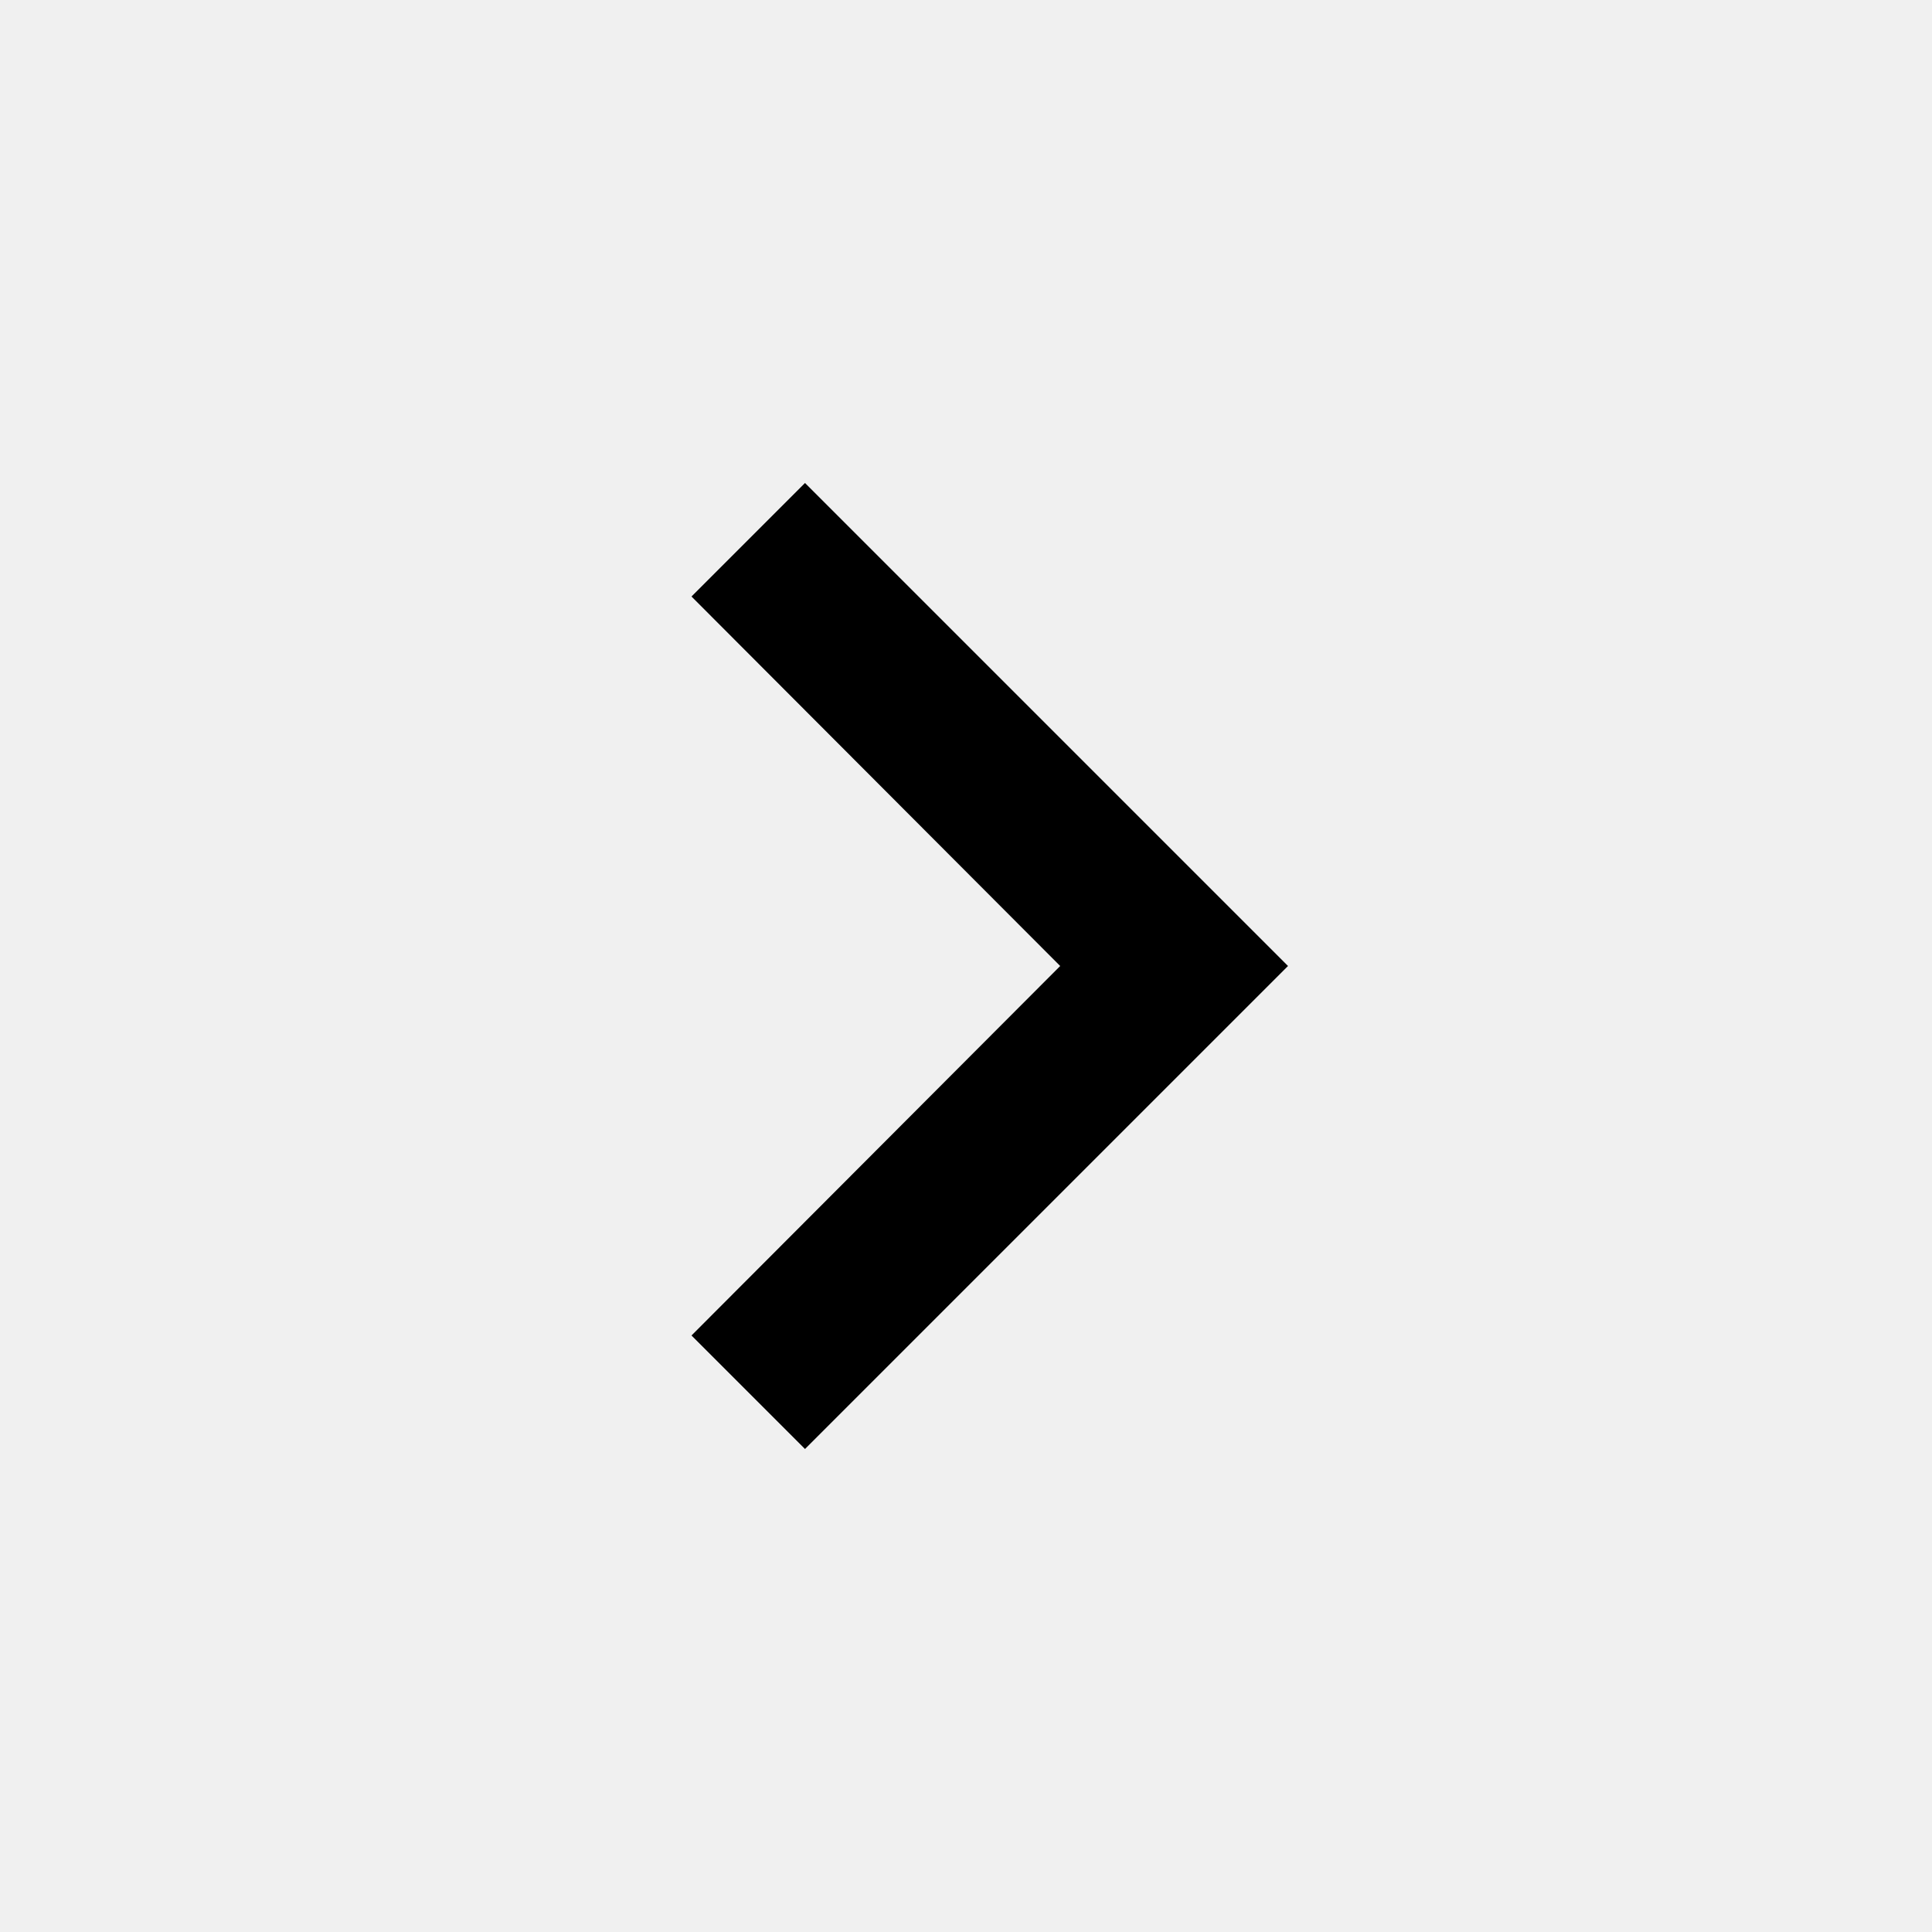
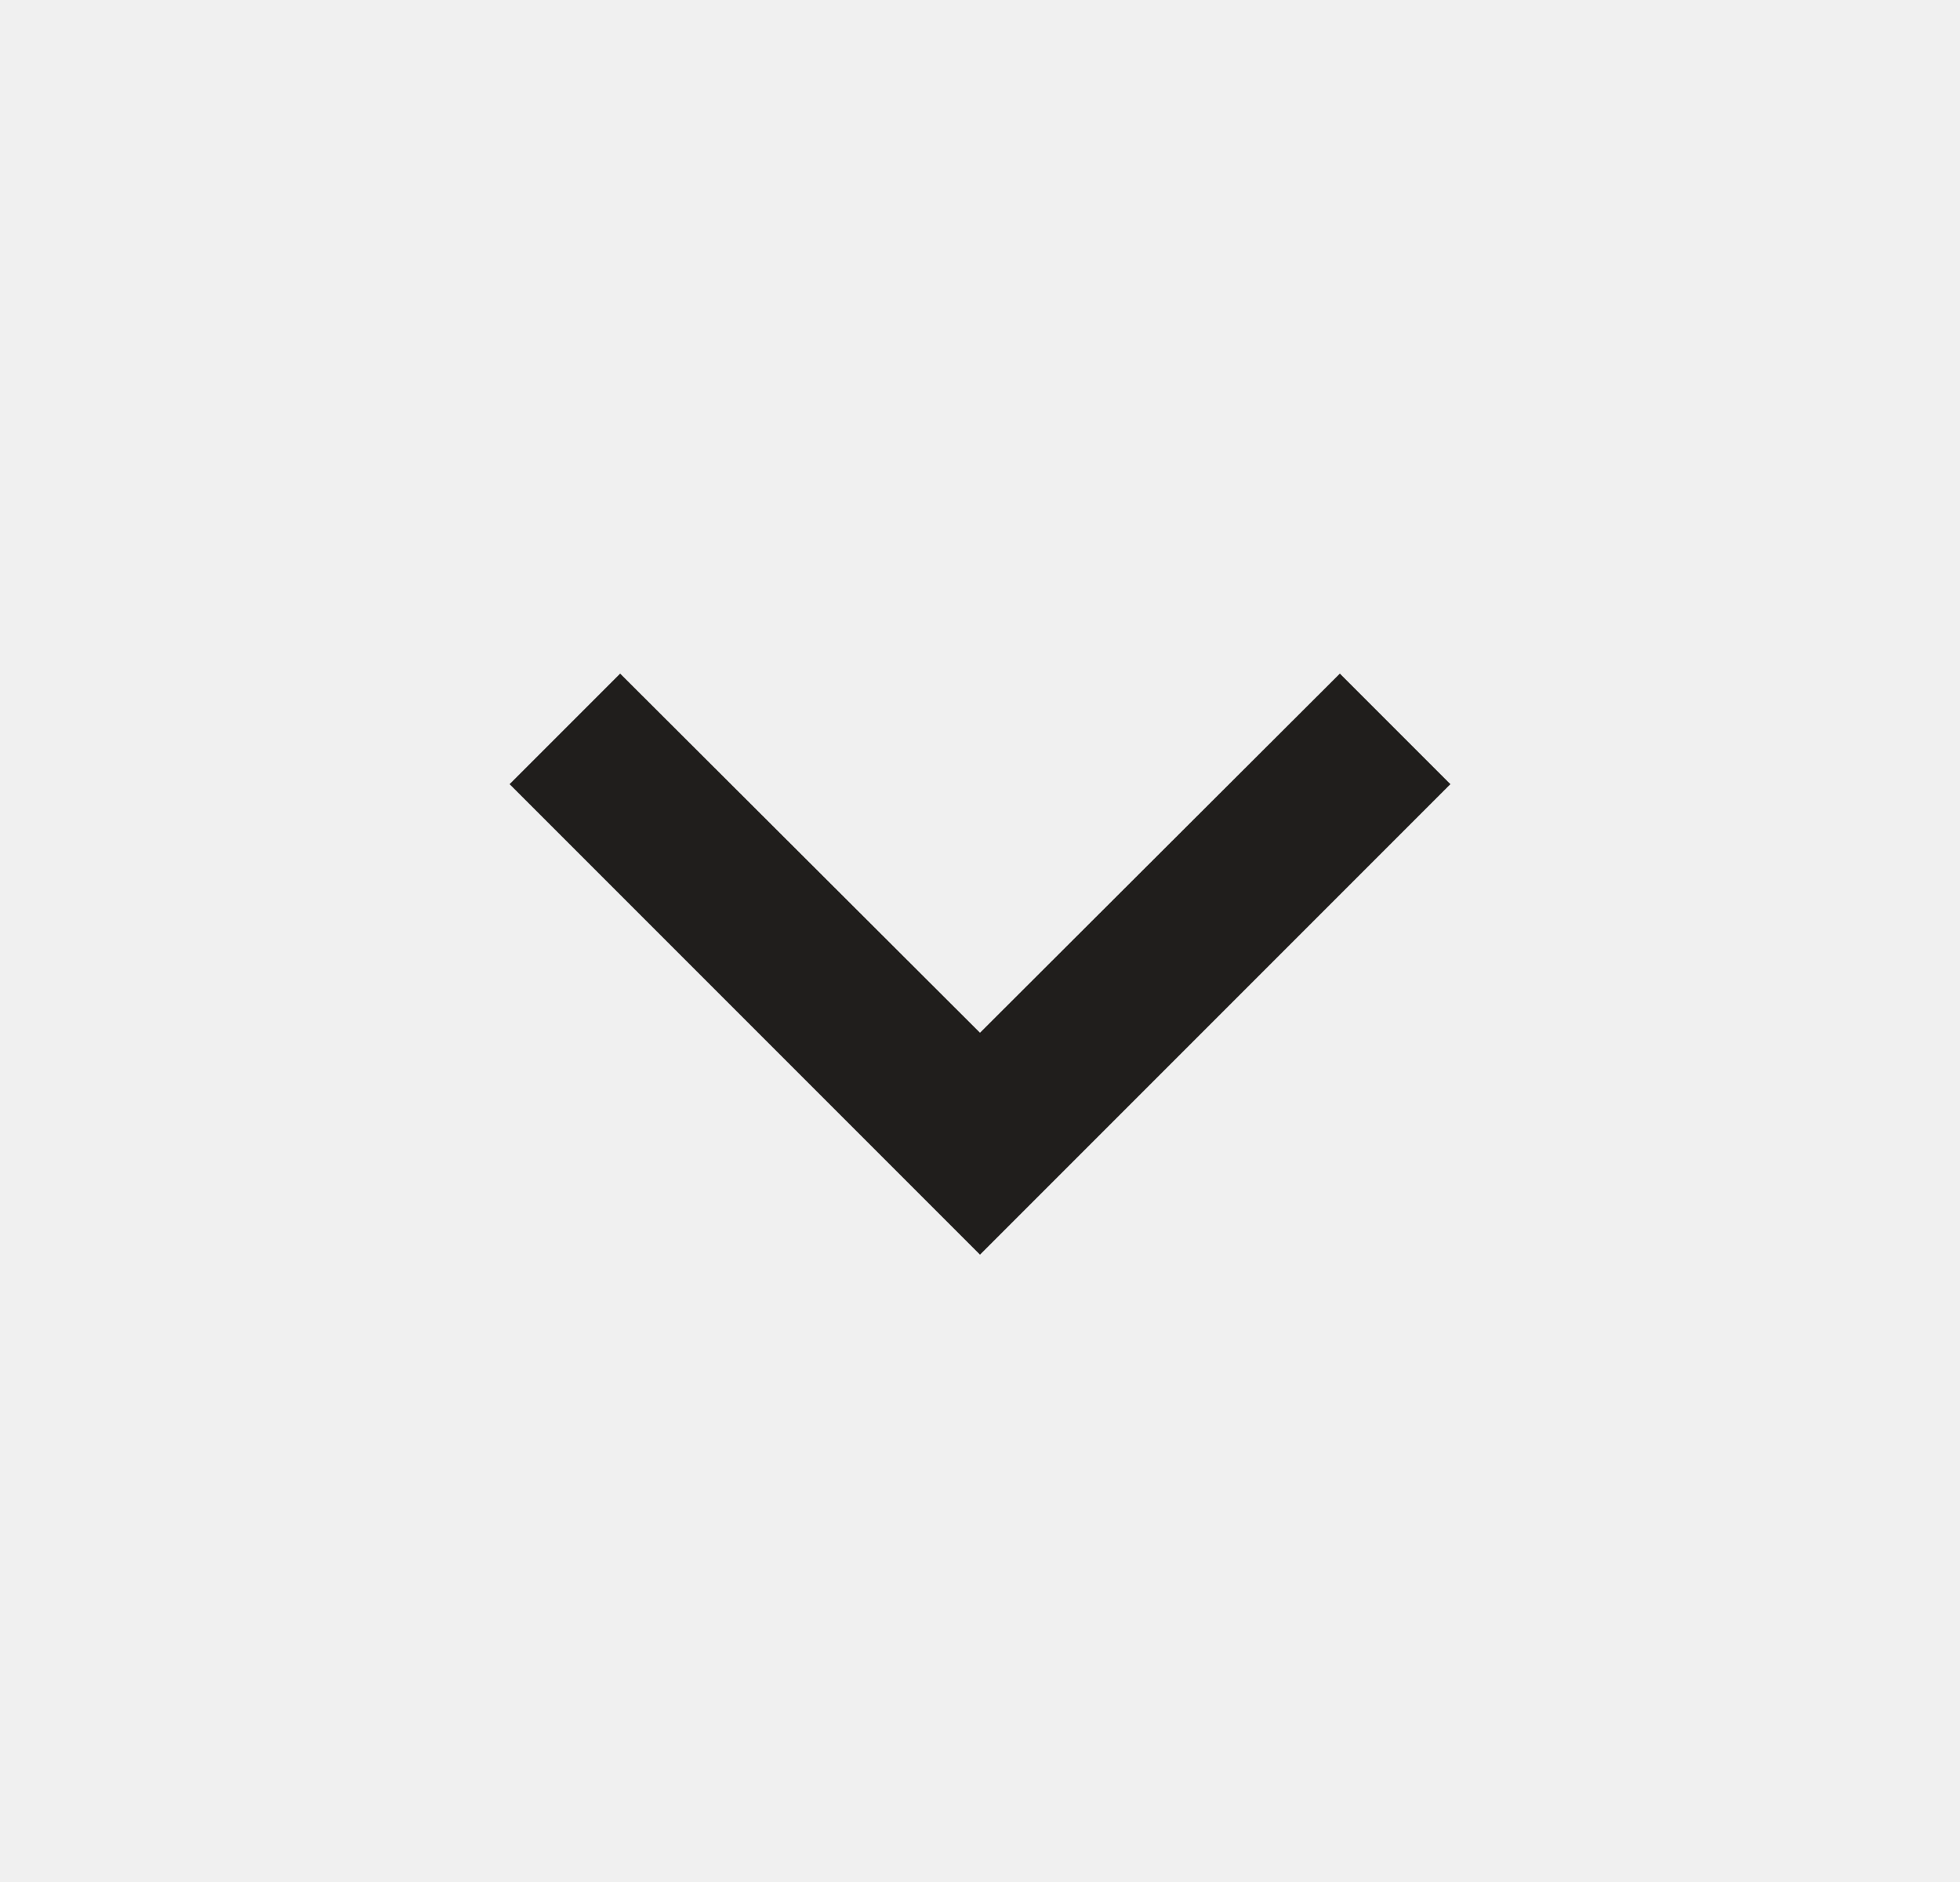
- <svg xmlns="http://www.w3.org/2000/svg" width="24" height="24" viewBox="0 0 24 24" fill="none">
-   <path d="M8.59 16.59L13.17 12L8.59 7.41L10 6L16 12L10 18L8.59 16.59Z" fill="black" />
+ <svg xmlns="http://www.w3.org/2000/svg" width="25" height="24" viewBox="0 0 25 24" fill="none">
+   <g clip-path="url(#clip0_83_217)">
+     <path d="M7.91 8.59L12.5 13.17L17.09 8.59L18.5 10L12.5 16L6.5 10L7.91 8.59Z" fill="#201E1C" />
+   </g>
+   <defs>
+     <clipPath id="clip0_83_217">
+       <rect width="24" height="24" fill="white" transform="translate(0.5)" />
+     </clipPath>
+   </defs>
</svg>
